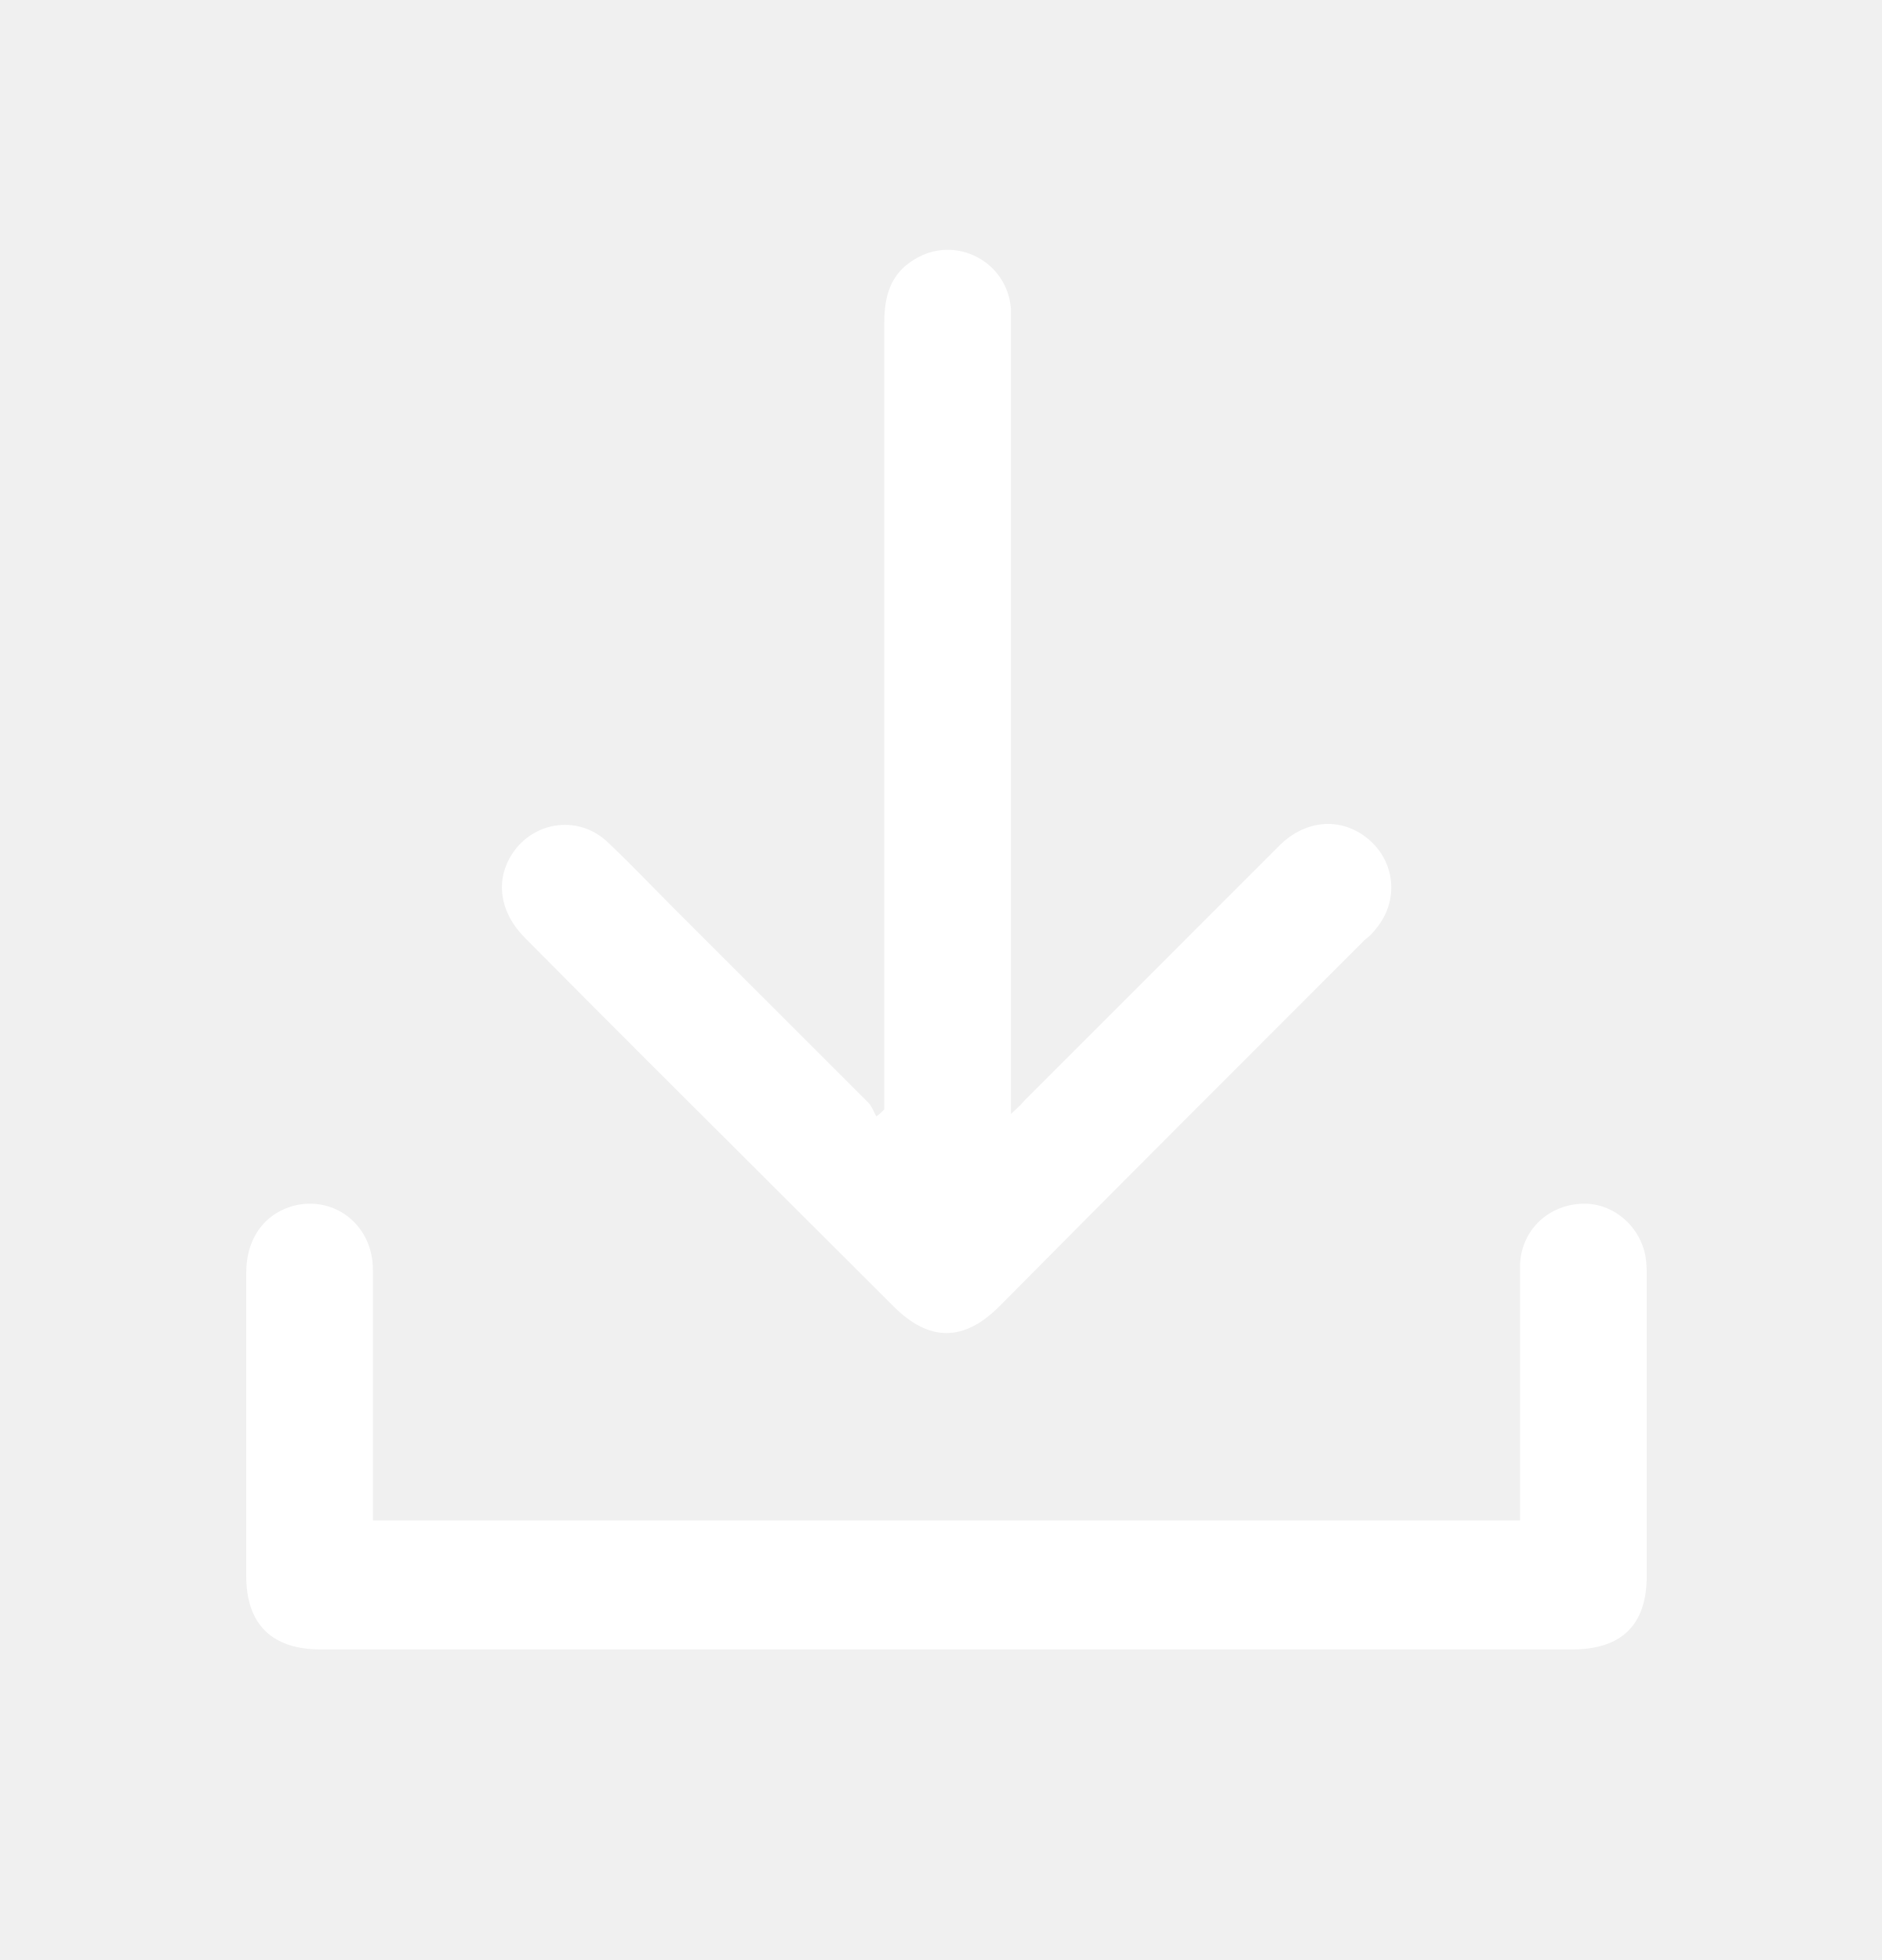
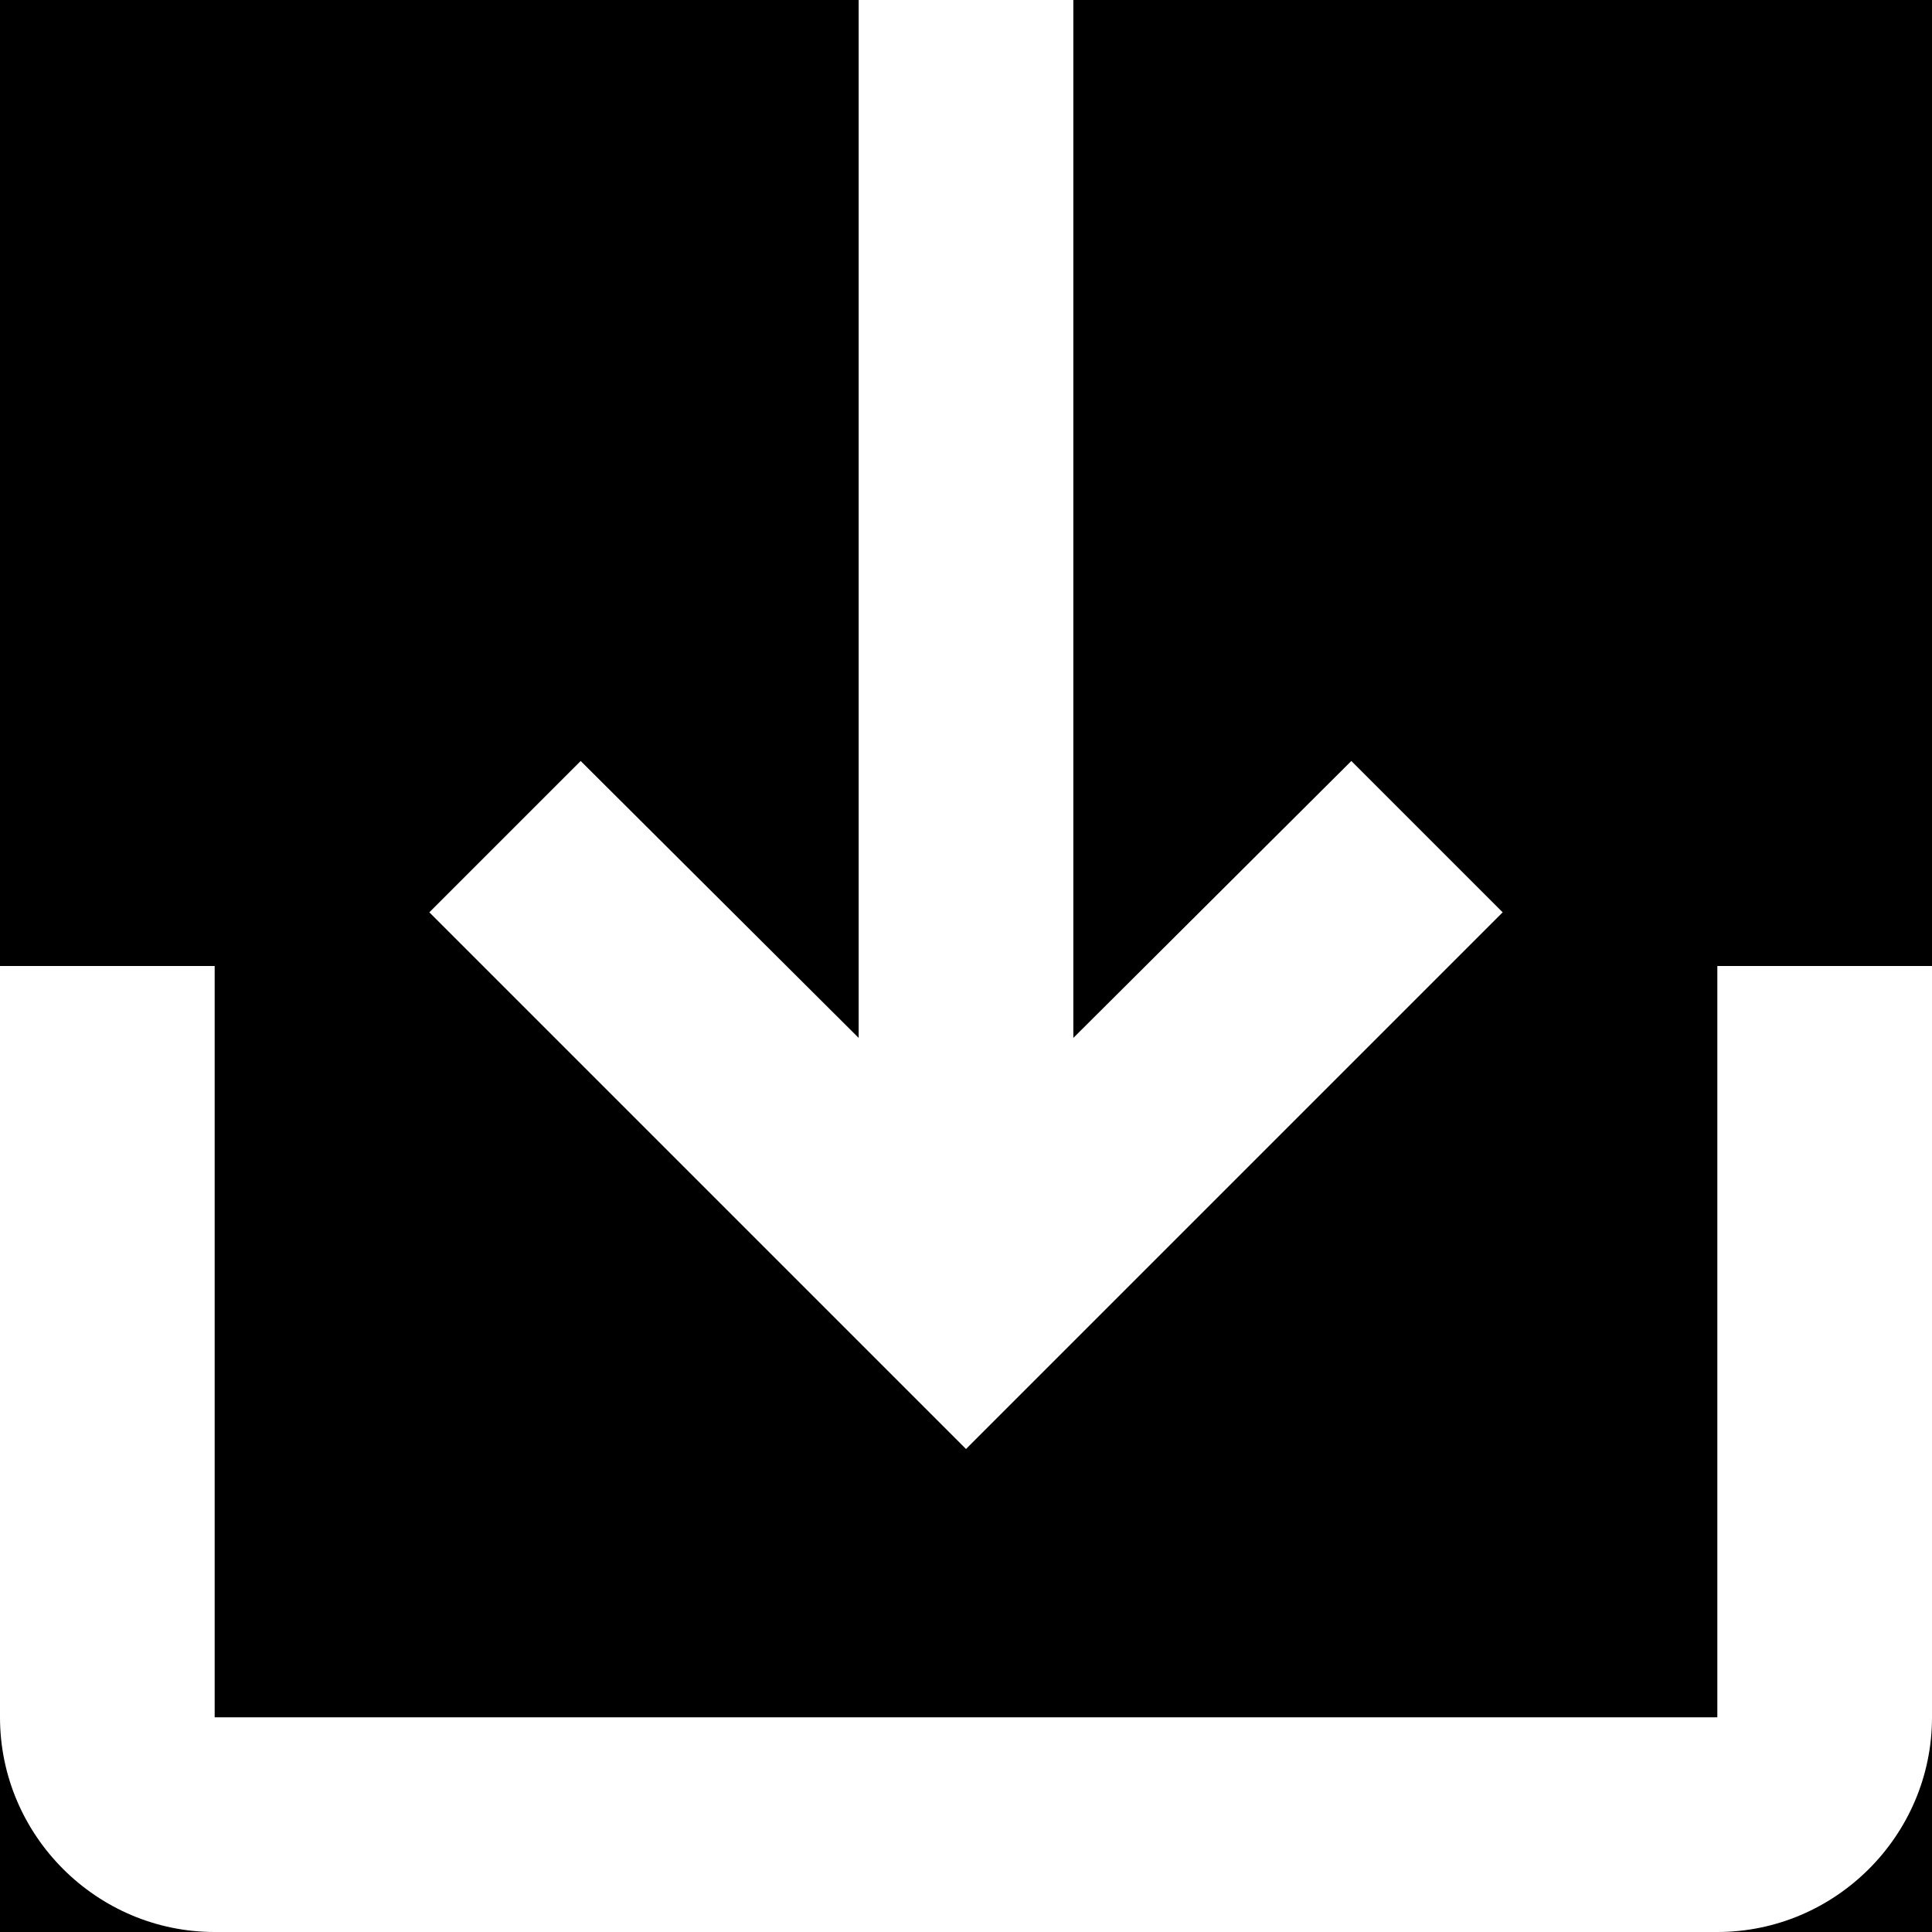
- <svg xmlns="http://www.w3.org/2000/svg" width="24" height="25" viewBox="0 0 24 25" fill="none">
-   <path fill-rule="evenodd" clip-rule="evenodd" d="M11.277 13.93V14.15L11.247 14.18C11.232 14.194 11.203 14.224 11.174 14.239C11.168 14.227 11.162 14.215 11.156 14.203C11.132 14.152 11.106 14.098 11.071 14.062L8.559 11.551C8.471 11.463 8.383 11.373 8.295 11.283C8.119 11.104 7.942 10.924 7.766 10.758C7.399 10.39 6.812 10.464 6.532 10.89C6.312 11.228 6.371 11.639 6.694 11.962C7.731 13.009 8.775 14.05 9.822 15.093C10.345 15.615 10.87 16.138 11.394 16.662C11.849 17.117 12.29 17.117 12.745 16.662C14.287 15.105 15.844 13.548 17.401 11.991C17.46 11.947 17.504 11.903 17.548 11.845C17.842 11.492 17.798 10.993 17.445 10.699C17.108 10.42 16.652 10.449 16.314 10.787L13.054 14.048C13.026 14.085 12.998 14.11 12.963 14.142C12.943 14.161 12.919 14.182 12.892 14.209V13.93V4.192V3.943C12.848 3.326 12.172 2.988 11.658 3.311C11.365 3.487 11.277 3.766 11.277 4.104V13.93ZM19.384 16.633V19.394H19.355H4.755V19.174V16.192C4.755 15.649 4.3 15.267 3.786 15.37C3.389 15.458 3.14 15.781 3.14 16.236V20.099C3.14 20.716 3.463 21.039 4.094 21.039H20.045C20.677 21.039 21 20.73 21 20.099V16.295V16.295C21 16.207 21 16.119 20.985 16.03C20.912 15.619 20.544 15.325 20.148 15.355C19.722 15.384 19.399 15.707 19.384 16.133V16.633Z" fill="white" />
+ <svg xmlns="http://www.w3.org/2000/svg" width="18" height="18" viewBox="0 0 18 18" fill="none">
+   <rect width="18" height="18" fill="#646464" />
+   <g id="Section 3">
+     <path d="M-1282 -3826C-1282 -3853.61 -1259.61 -3876 -1232 -3876H15571C15598.6 -3876 15621 -3853.61 15621 -3826V8394C15621 8421.61 15598.6 8444 15571 8444H-1232C-1259.61 8444 -1282 8421.61 -1282 8394V-3826Z" fill="#404040" />
+     <path d="M-1232 -3875H15571V-3877H-1232V-3875ZM15620 -3826V8394H15622V-3826H15620ZM15571 8443H-1232V8445H15571V8443ZM-1281 8394V-3826H-1283V8394H-1281ZM-1232 8443C-1259.06 8443 -1281 8421.06 -1281 8394H-1283C-1283 8422.17 -1260.17 8445 -1232 8445V8443ZM15620 8394C15620 8421.06 15598.1 8443 15571 8443V8445C15599.2 8445 15622 8422.17 15622 8394H15620ZM15571 -3875C15598.1 -3875 15620 -3853.06 15620 -3826H15622C15622 -3854.17 15599.2 -3877 15571 -3877V-3875ZM-1232 -3877C-1260.17 -3877 -1283 -3854.17 -1283 -3826H-1281C-1281 -3853.06 -1259.06 -3875 -1232 -3875V-3877Z" fill="white" fill-opacity="0.1" />
+     <g id="Transfer">
+       <g clip-path="url(#clip0_0_1)">
+         <g id="Side menu">
+           <rect width="180" height="900" transform="translate(-16 -612)" fill="black" />
+           <g id="Frame 12">
+             <g id="Frame 11">
+               <path id="Vector" d="M16 9V16H2V9H0V16C0 17.1 0.9 18 2 18H16C17.1 18 18 17.1 18 16V9H16ZM10 9.67L12.59 7.09L14 8.5L9 13.5L4 8.5L5.41 7.09L8 9.67V0H10V9.67Z" fill="white" />
+             </g>
+           </g>
+         </g>
+       </g>
+     </g>
+   </g>
+   <defs>
+     <clipPath id="clip0_0_1">
+       <rect x="-16" y="-612" width="1380" height="900" rx="10" fill="white" />
+     </clipPath>
+   </defs>
</svg>
